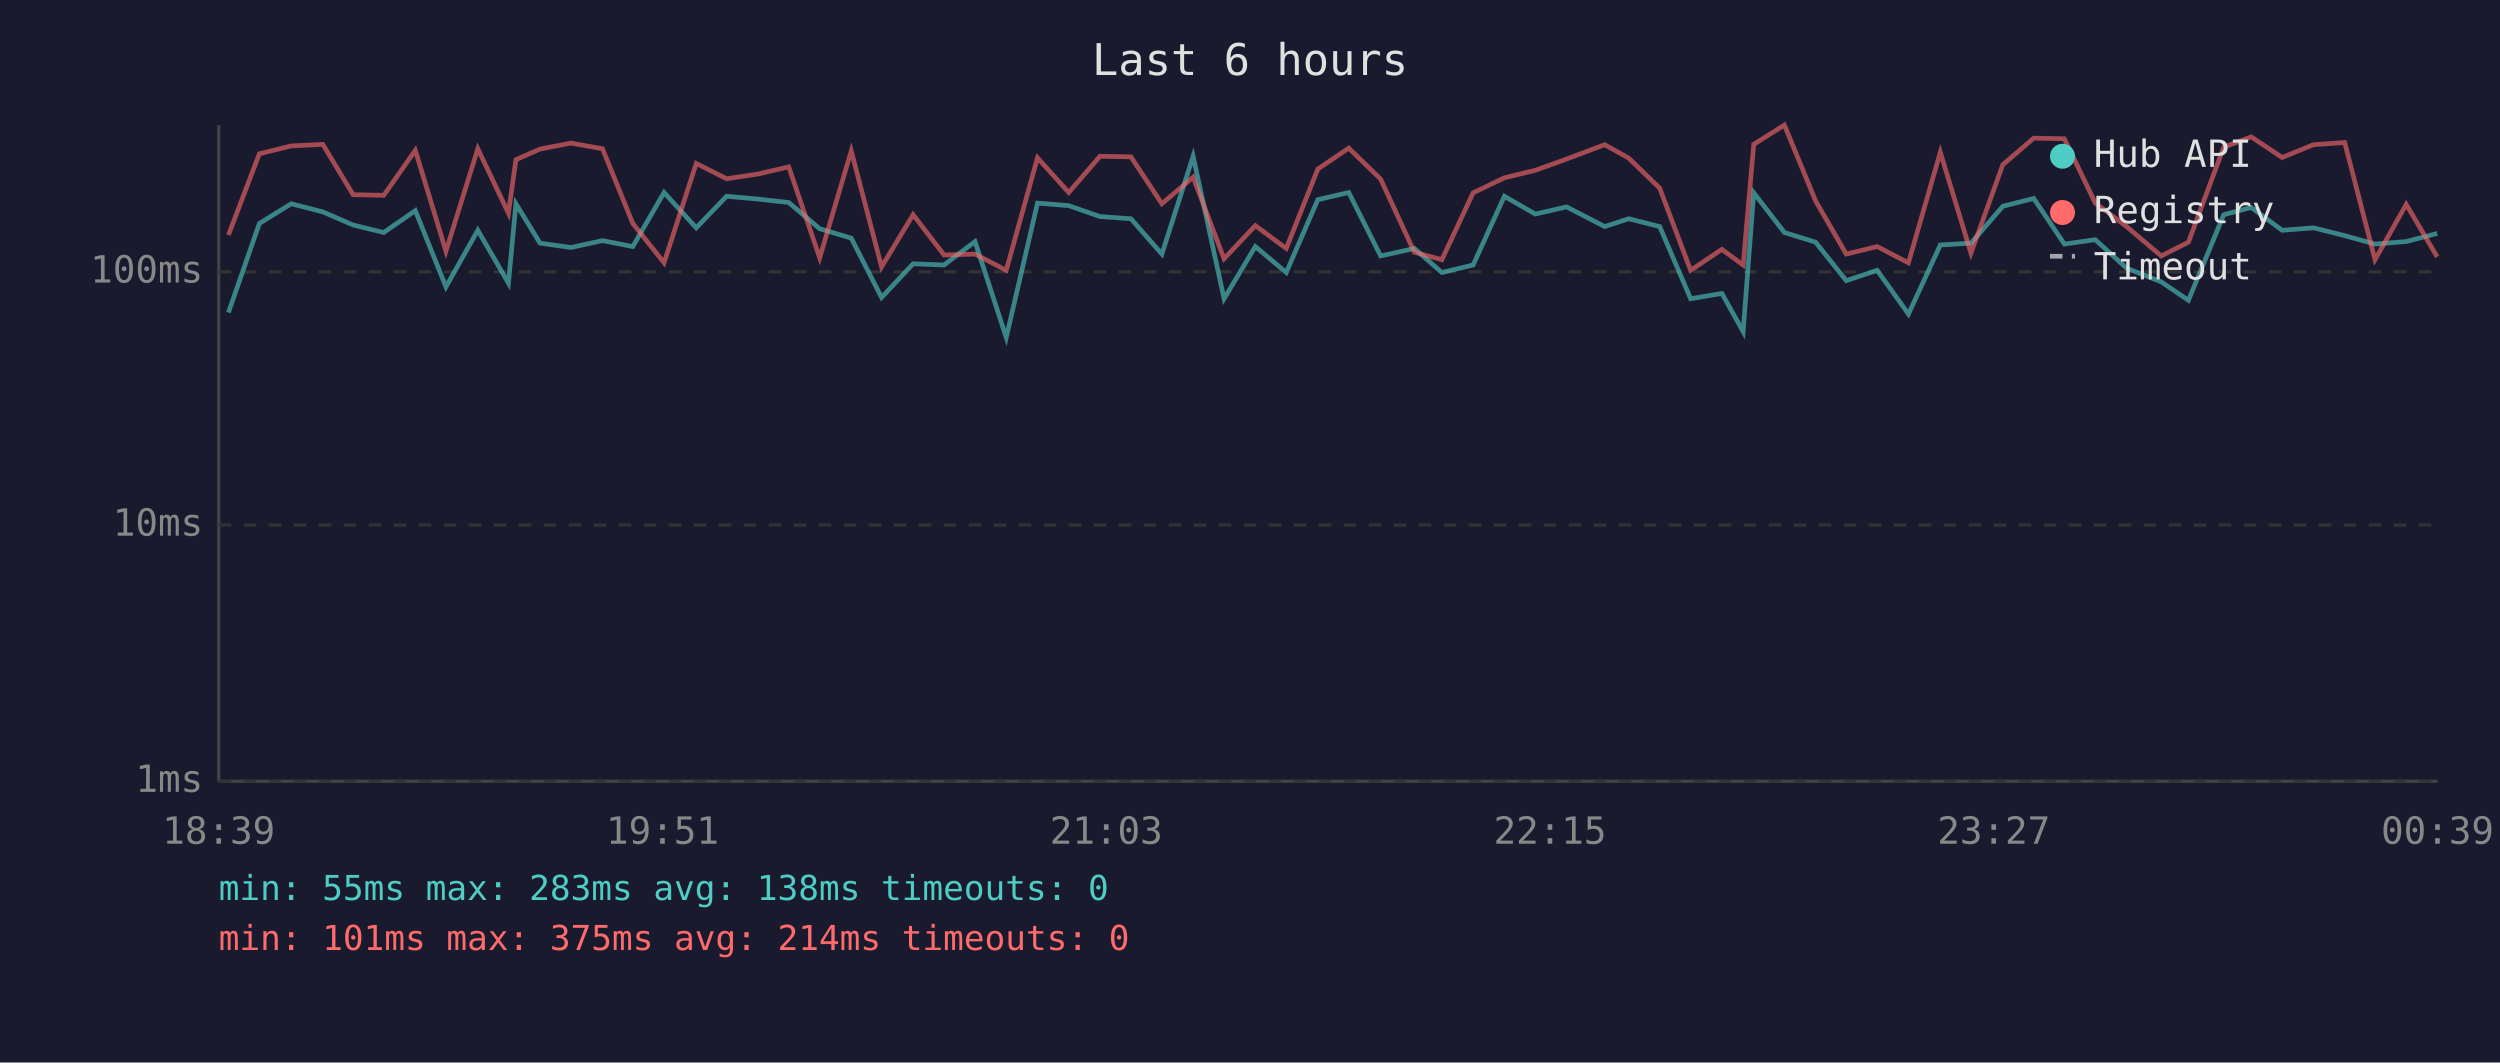
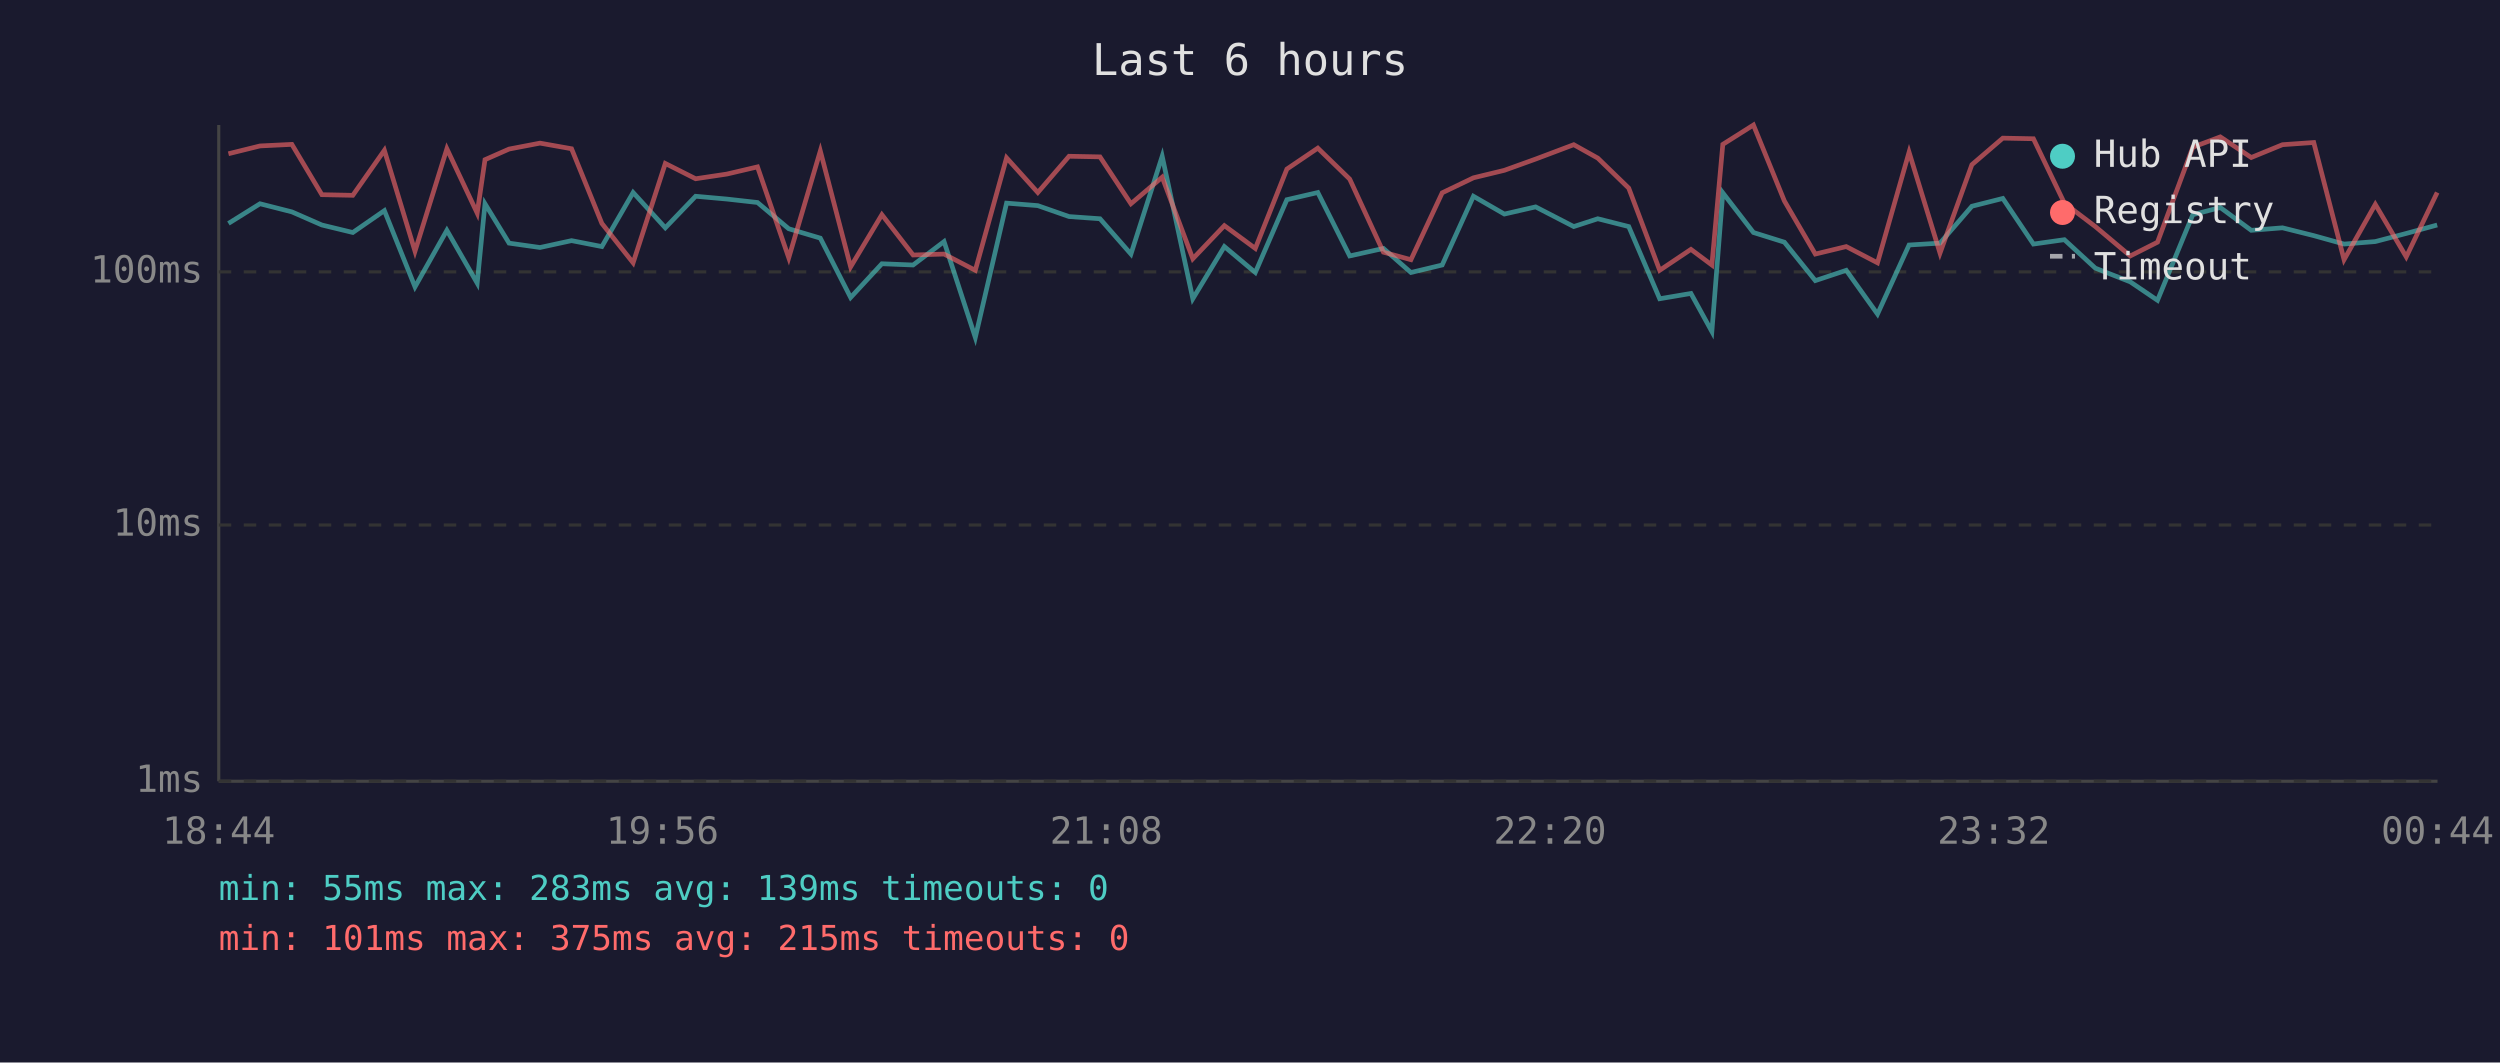
<svg xmlns="http://www.w3.org/2000/svg" viewBox="0 0 800 340" font-family="monospace" font-size="12">
  <rect width="800" height="340" fill="#1a1a2e" />
  <text x="400" y="24" fill="#e0e0e0" font-size="14" text-anchor="middle">Last 6 hours</text>
  <line x1="70" y1="40" x2="70" y2="250" stroke="#444" stroke-width="1" />
  <line x1="70" y1="250" x2="780" y2="250" stroke="#444" stroke-width="1" />
  <line x1="70" y1="250" x2="780" y2="250" stroke="#333" stroke-width="1" stroke-dasharray="4" />
  <text x="65" y="250" fill="#888" text-anchor="end" dominant-baseline="middle">1ms</text>
  <line x1="70" y1="168" x2="780" y2="168" stroke="#333" stroke-width="1" stroke-dasharray="4" />
  <text x="65" y="168" fill="#888" text-anchor="end" dominant-baseline="middle">10ms</text>
  <line x1="70" y1="87" x2="780" y2="87" stroke="#333" stroke-width="1" stroke-dasharray="4" />
  <text x="65" y="87" fill="#888" text-anchor="end" dominant-baseline="middle">100ms</text>
-   <text x="70" y="270" fill="#888" text-anchor="middle">18:39</text>
-   <text x="212" y="270" fill="#888" text-anchor="middle">19:51</text>
-   <text x="354" y="270" fill="#888" text-anchor="middle">21:03</text>
-   <text x="496" y="270" fill="#888" text-anchor="middle">22:15</text>
-   <text x="638" y="270" fill="#888" text-anchor="middle">23:27</text>
-   <text x="780" y="270" fill="#888" text-anchor="middle">00:39</text>
-   <polyline points="73.1,100.0 83.0,71.5 93.2,65.2 103.3,67.8 113.0,72.0 122.8,74.4 132.9,67.4 142.7,91.8 152.9,73.7 162.7,90.6 165.1,65.2 172.8,77.8 182.7,79.2 192.8,77.0 202.5,78.9 212.5,61.6 222.8,72.9 232.5,62.8 242.5,63.7 252.4,64.8 262.3,73.2 272.4,76.2 282.1,95.2 292.2,84.4 302.1,84.8 312.0,77.3 322.0,108.0 332.0,65.0 342.0,65.8 352.0,69.3 361.9,70.0 371.8,81.3 381.8,50.0 391.7,95.6 401.7,78.9 411.6,87.2 421.7,63.9 431.6,61.6 441.8,81.9 452.6,79.5 461.4,87.2 471.4,84.8 481.4,62.8 491.3,68.5 501.3,66.2 513.5,72.5 521.2,70.0 531.1,72.5 541.0,95.6 551.0,93.9 557.8,106.1 561.2,61.7 571.0,74.4 581.0,77.5 590.8,89.8 600.7,86.5 610.7,100.5 620.9,78.4 630.7,77.8 640.9,66.0 650.8,63.5 660.6,78.1 670.5,76.7 680.5,85.8 691.6,90.2 700.3,96.1 711.6,68.7 720.4,66.4 730.3,73.7 740.3,72.9 750.3,75.4 760.0,78.1 770.0,77.3 779.9,74.7" fill="none" stroke="#4ecdc4" stroke-width="1.5" opacity="0.6" />
-   <polyline points="73.1,75.2 83.0,49.2 93.2,46.7 103.3,46.2 113.0,62.3 122.8,62.5 132.9,48.1 142.7,80.4 152.9,47.6 162.7,68.2 165.1,51.1 172.8,47.7 182.7,45.8 192.8,47.6 202.5,71.5 212.5,84.1 222.8,52.3 232.5,57.2 242.5,55.7 252.4,53.4 262.3,82.5 272.4,48.3 282.1,85.4 292.2,68.7 302.1,81.6 312.0,81.3 322.0,86.5 332.0,50.5 342.0,61.6 352.0,50.0 361.9,50.2 371.8,65.2 381.8,56.7 391.7,82.8 401.7,72.2 411.6,79.5 421.7,54.1 431.6,47.4 441.8,57.3 452.6,80.7 461.4,83.1 471.4,61.7 481.4,56.9 491.3,54.5 501.3,50.9 513.5,46.3 521.2,50.6 531.1,60.2 541.0,86.5 551.0,79.8 557.8,84.8 561.2,46.2 571.0,40.0 581.0,64.3 590.8,81.3 600.7,78.9 610.7,84.1 620.9,48.7 630.7,81.0 640.9,52.7 650.8,44.2 660.6,44.4 670.5,65.0 680.5,72.5 691.6,81.9 700.3,77.5 711.6,47.1 720.4,43.8 730.3,50.4 740.3,46.3 750.3,45.6 760.0,83.1 770.0,65.4 779.9,82.2" fill="none" stroke="#ff6b6b" stroke-width="1.5" opacity="0.6" />
+   <text x="70" y="270" fill="#888" text-anchor="middle">18:44</text>
+   <text x="212" y="270" fill="#888" text-anchor="middle">19:56</text>
+   <text x="354" y="270" fill="#888" text-anchor="middle">21:08</text>
+   <text x="496" y="270" fill="#888" text-anchor="middle">22:20</text>
+   <text x="638" y="270" fill="#888" text-anchor="middle">23:32</text>
+   <text x="780" y="270" fill="#888" text-anchor="middle">00:44</text>
+   <polyline points="73.1,71.5 83.2,65.2 93.4,67.8 103.0,72.0 112.9,74.4 123.0,67.4 132.8,91.8 143.0,73.7 152.7,90.6 155.2,65.2 162.9,77.8 172.8,79.2 182.9,77.0 192.6,78.9 202.6,61.6 212.9,72.9 222.6,62.8 232.6,63.7 242.4,64.8 252.4,73.2 262.5,76.2 272.2,95.2 282.2,84.4 292.2,84.8 302.1,77.3 312.1,108.0 322.1,65.0 332.1,65.8 342.1,69.3 352.0,70.0 361.9,81.3 371.9,50.0 381.7,95.6 391.8,78.9 401.7,87.2 411.8,63.9 421.7,61.6 431.9,81.9 442.7,79.5 451.5,87.2 461.5,84.8 471.5,62.8 481.4,68.5 491.4,66.2 503.6,72.5 511.3,70.0 521.2,72.5 531.1,95.6 541.1,93.9 547.8,106.1 551.3,61.7 561.1,74.4 571.0,77.5 580.9,89.8 590.8,86.5 600.8,100.5 610.9,78.4 620.8,77.8 631.0,66.0 640.9,63.5 650.7,78.1 660.6,76.7 670.5,85.8 681.7,90.2 690.4,96.1 701.7,68.7 710.5,66.4 720.4,73.7 730.4,72.9 740.4,75.4 750.1,78.1 760.1,77.3 770.0,74.7 779.9,72.0" fill="none" stroke="#4ecdc4" stroke-width="1.5" opacity="0.6" />
+   <polyline points="73.1,49.2 83.2,46.7 93.4,46.2 103.0,62.3 112.9,62.5 123.0,48.1 132.8,80.4 143.0,47.6 152.7,68.2 155.2,51.1 162.9,47.7 172.8,45.8 182.9,47.6 192.6,71.5 202.6,84.1 212.9,52.3 222.6,57.2 232.6,55.7 242.4,53.4 252.4,82.5 262.5,48.3 272.2,85.4 282.2,68.7 292.2,81.6 302.1,81.3 312.1,86.5 322.1,50.5 332.1,61.6 342.1,50.0 352.0,50.2 361.9,65.2 371.9,56.7 381.7,82.8 391.8,72.2 401.7,79.5 411.8,54.1 421.7,47.4 431.9,57.3 442.7,80.7 451.5,83.1 461.5,61.7 471.5,56.9 481.4,54.5 491.4,50.9 503.6,46.3 511.3,50.6 521.2,60.2 531.1,86.5 541.1,79.8 547.8,84.8 551.3,46.2 561.1,40.0 571.0,64.3 580.9,81.3 590.8,78.9 600.8,84.1 610.9,48.7 620.8,81.0 631.0,52.7 640.9,44.2 650.7,44.4 660.6,65.0 670.5,72.5 681.7,81.9 690.4,77.5 701.7,47.1 710.5,43.8 720.4,50.4 730.4,46.3 740.4,45.6 750.1,83.1 760.1,65.4 770.0,82.2 779.9,61.6" fill="none" stroke="#ff6b6b" stroke-width="1.5" opacity="0.6" />
  <circle cx="660" cy="50" r="4" fill="#4ecdc4" />
  <text x="670" y="50" fill="#e0e0e0" dominant-baseline="middle">Hub API</text>
  <circle cx="660" cy="68" r="4" fill="#ff6b6b" />
  <text x="670" y="68" fill="#e0e0e0" dominant-baseline="middle">Registry</text>
  <line x1="656" y1="82" x2="664" y2="82" stroke="#e0e0e0" stroke-width="1.5" stroke-dasharray="4,3" opacity="0.7" />
  <text x="670" y="86" fill="#e0e0e0" dominant-baseline="middle">Timeout</text>
-   <text x="70" y="288" fill="#4ecdc4" font-size="11">min: 55ms  max: 283ms  avg: 138ms  timeouts: 0</text>
-   <text x="70" y="304" fill="#ff6b6b" font-size="11">min: 101ms  max: 375ms  avg: 214ms  timeouts: 0</text>
+   <text x="70" y="288" fill="#4ecdc4" font-size="11">min: 55ms  max: 283ms  avg: 139ms  timeouts: 0</text>
+   <text x="70" y="304" fill="#ff6b6b" font-size="11">min: 101ms  max: 375ms  avg: 215ms  timeouts: 0</text>
</svg>
